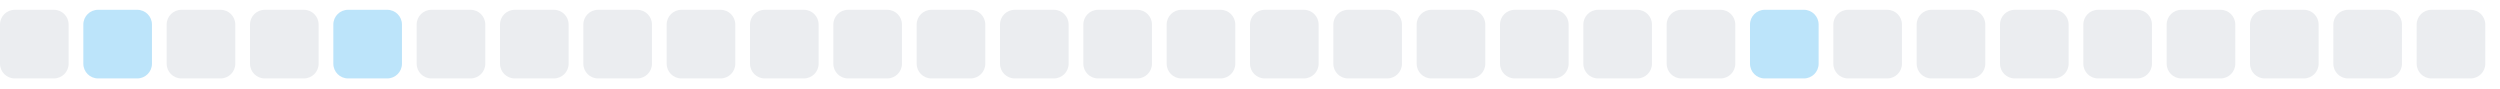
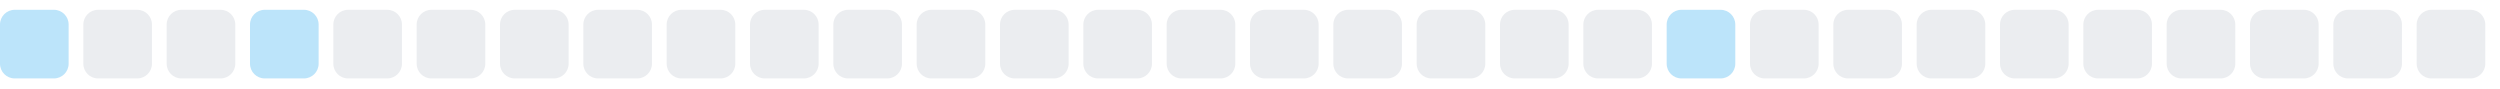
<svg xmlns="http://www.w3.org/2000/svg" width="255" height="9">
  <style>
        .level0 { fill: #ebedf0; }
        .level1 { fill: #bce4fa; }
        .level2 { fill: #75c7f7; }
        .level3 { fill: #30a9f2; }
        .level4 { fill: #008ee6; }
        @media (prefers-color-scheme: dark) {
          .level0 { fill: #161b22; }
          .level1 { fill: #0b3b5c; }
          .level2 { fill: #0a6299; }
          .level3 { fill: #008ee6; }
          .level4 { fill: #5bc4ff; }
        }
      </style>
-   <rect x="0.0" y="1" width="7" height="7" rx="1.5" ry="1.5" class="level0" />
-   <rect x="8.5" y="1" width="7" height="7" rx="1.5" ry="1.5" class="level1" />
+   <rect x="0.0" y="1" width="7" height="7" rx="1.5" ry="1.5" class="level1" />
+   <rect x="8.5" y="1" width="7" height="7" rx="1.5" ry="1.5" class="level0" />
  <rect x="17.0" y="1" width="7" height="7" rx="1.5" ry="1.5" class="level0" />
-   <rect x="25.5" y="1" width="7" height="7" rx="1.5" ry="1.5" class="level0" />
-   <rect x="34.0" y="1" width="7" height="7" rx="1.5" ry="1.5" class="level1" />
+   <rect x="25.5" y="1" width="7" height="7" rx="1.5" ry="1.5" class="level1" />
+   <rect x="34.0" y="1" width="7" height="7" rx="1.5" ry="1.5" class="level0" />
  <rect x="42.5" y="1" width="7" height="7" rx="1.5" ry="1.5" class="level0" />
  <rect x="51.0" y="1" width="7" height="7" rx="1.5" ry="1.5" class="level0" />
  <rect x="59.5" y="1" width="7" height="7" rx="1.5" ry="1.5" class="level0" />
  <rect x="68.0" y="1" width="7" height="7" rx="1.5" ry="1.5" class="level0" />
  <rect x="76.5" y="1" width="7" height="7" rx="1.5" ry="1.5" class="level0" />
  <rect x="85.0" y="1" width="7" height="7" rx="1.5" ry="1.5" class="level0" />
  <rect x="93.5" y="1" width="7" height="7" rx="1.5" ry="1.5" class="level0" />
  <rect x="102.0" y="1" width="7" height="7" rx="1.5" ry="1.5" class="level0" />
  <rect x="110.5" y="1" width="7" height="7" rx="1.5" ry="1.5" class="level0" />
  <rect x="119.0" y="1" width="7" height="7" rx="1.5" ry="1.5" class="level0" />
  <rect x="127.5" y="1" width="7" height="7" rx="1.5" ry="1.5" class="level0" />
  <rect x="136.0" y="1" width="7" height="7" rx="1.5" ry="1.5" class="level0" />
  <rect x="144.5" y="1" width="7" height="7" rx="1.5" ry="1.5" class="level0" />
  <rect x="153.0" y="1" width="7" height="7" rx="1.5" ry="1.5" class="level0" />
  <rect x="161.5" y="1" width="7" height="7" rx="1.5" ry="1.5" class="level0" />
-   <rect x="170.0" y="1" width="7" height="7" rx="1.5" ry="1.5" class="level0" />
-   <rect x="178.5" y="1" width="7" height="7" rx="1.5" ry="1.5" class="level1" />
+   <rect x="170.0" y="1" width="7" height="7" rx="1.5" ry="1.5" class="level1" />
+   <rect x="178.5" y="1" width="7" height="7" rx="1.5" ry="1.5" class="level0" />
  <rect x="187.0" y="1" width="7" height="7" rx="1.5" ry="1.5" class="level0" />
  <rect x="195.5" y="1" width="7" height="7" rx="1.5" ry="1.5" class="level0" />
  <rect x="204.0" y="1" width="7" height="7" rx="1.5" ry="1.5" class="level0" />
  <rect x="212.5" y="1" width="7" height="7" rx="1.5" ry="1.5" class="level0" />
  <rect x="221.0" y="1" width="7" height="7" rx="1.5" ry="1.5" class="level0" />
  <rect x="229.5" y="1" width="7" height="7" rx="1.5" ry="1.5" class="level0" />
  <rect x="238.0" y="1" width="7" height="7" rx="1.5" ry="1.5" class="level0" />
  <rect x="246.5" y="1" width="7" height="7" rx="1.5" ry="1.5" class="level0" />
</svg>
